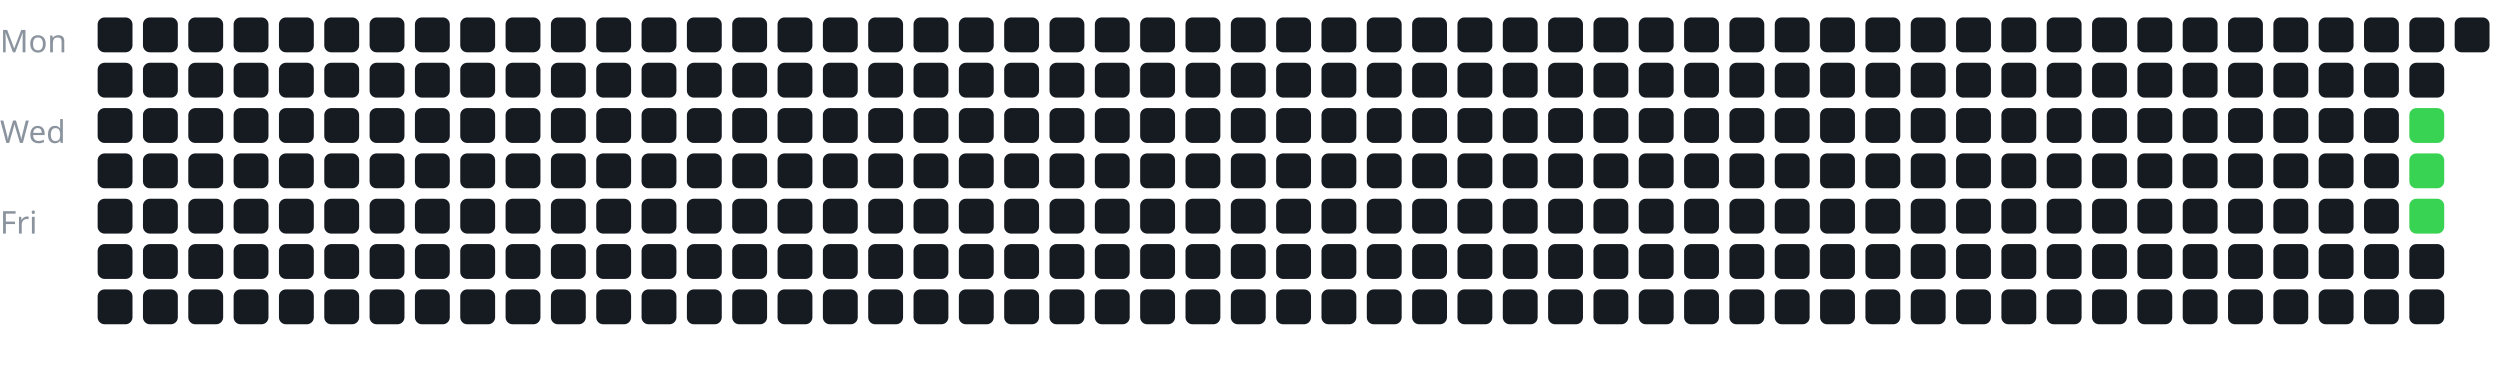
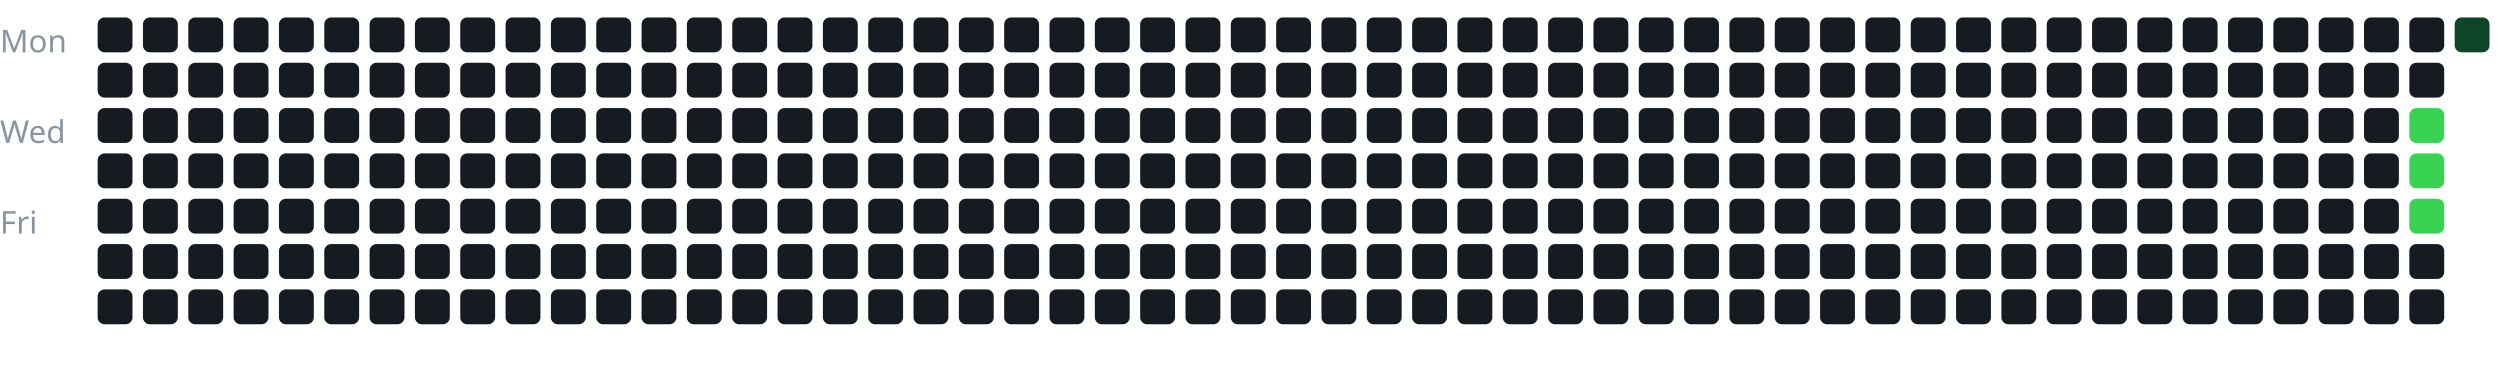
<svg xmlns="http://www.w3.org/2000/svg" width="100%" viewBox="0 0 717 105">
  <style>
text {
    fill: #8b949e;
    font-size: 9px;
    font-family: sans-serif;
}
</style>
  <text x="0" y="15">Mon</text>
  <text x="0" y="41">Wed</text>
  <text x="0" y="67">Fri</text>
  <g transform="translate(28, 5)">
    <rect x="0" y="0" width="10" height="10" rx="2" fill="#161b22" />
    <rect x="0" y="13" width="10" height="10" rx="2" fill="#161b22" />
    <rect x="0" y="26" width="10" height="10" rx="2" fill="#161b22" />
    <rect x="0" y="39" width="10" height="10" rx="2" fill="#161b22" />
    <rect x="0" y="52" width="10" height="10" rx="2" fill="#161b22" />
    <rect x="0" y="65" width="10" height="10" rx="2" fill="#161b22" />
    <rect x="0" y="78" width="10" height="10" rx="2" fill="#161b22" />
    <rect x="13" y="0" width="10" height="10" rx="2" fill="#161b22" />
    <rect x="13" y="13" width="10" height="10" rx="2" fill="#161b22" />
    <rect x="13" y="26" width="10" height="10" rx="2" fill="#161b22" />
    <rect x="13" y="39" width="10" height="10" rx="2" fill="#161b22" />
    <rect x="13" y="52" width="10" height="10" rx="2" fill="#161b22" />
    <rect x="13" y="65" width="10" height="10" rx="2" fill="#161b22" />
    <rect x="13" y="78" width="10" height="10" rx="2" fill="#161b22" />
    <rect x="26" y="0" width="10" height="10" rx="2" fill="#161b22" />
    <rect x="26" y="13" width="10" height="10" rx="2" fill="#161b22" />
    <rect x="26" y="26" width="10" height="10" rx="2" fill="#161b22" />
    <rect x="26" y="39" width="10" height="10" rx="2" fill="#161b22" />
    <rect x="26" y="52" width="10" height="10" rx="2" fill="#161b22" />
    <rect x="26" y="65" width="10" height="10" rx="2" fill="#161b22" />
    <rect x="26" y="78" width="10" height="10" rx="2" fill="#161b22" />
    <rect x="39" y="0" width="10" height="10" rx="2" fill="#161b22" />
    <rect x="39" y="13" width="10" height="10" rx="2" fill="#161b22" />
    <rect x="39" y="26" width="10" height="10" rx="2" fill="#161b22" />
    <rect x="39" y="39" width="10" height="10" rx="2" fill="#161b22" />
    <rect x="39" y="52" width="10" height="10" rx="2" fill="#161b22" />
    <rect x="39" y="65" width="10" height="10" rx="2" fill="#161b22" />
    <rect x="39" y="78" width="10" height="10" rx="2" fill="#161b22" />
    <rect x="52" y="0" width="10" height="10" rx="2" fill="#161b22" />
    <rect x="52" y="13" width="10" height="10" rx="2" fill="#161b22" />
    <rect x="52" y="26" width="10" height="10" rx="2" fill="#161b22" />
    <rect x="52" y="39" width="10" height="10" rx="2" fill="#161b22" />
    <rect x="52" y="52" width="10" height="10" rx="2" fill="#161b22" />
    <rect x="52" y="65" width="10" height="10" rx="2" fill="#161b22" />
    <rect x="52" y="78" width="10" height="10" rx="2" fill="#161b22" />
    <rect x="65" y="0" width="10" height="10" rx="2" fill="#161b22" />
    <rect x="65" y="13" width="10" height="10" rx="2" fill="#161b22" />
    <rect x="65" y="26" width="10" height="10" rx="2" fill="#161b22" />
    <rect x="65" y="39" width="10" height="10" rx="2" fill="#161b22" />
    <rect x="65" y="52" width="10" height="10" rx="2" fill="#161b22" />
    <rect x="65" y="65" width="10" height="10" rx="2" fill="#161b22" />
    <rect x="65" y="78" width="10" height="10" rx="2" fill="#161b22" />
    <rect x="78" y="0" width="10" height="10" rx="2" fill="#161b22" />
    <rect x="78" y="13" width="10" height="10" rx="2" fill="#161b22" />
    <rect x="78" y="26" width="10" height="10" rx="2" fill="#161b22" />
    <rect x="78" y="39" width="10" height="10" rx="2" fill="#161b22" />
    <rect x="78" y="52" width="10" height="10" rx="2" fill="#161b22" />
    <rect x="78" y="65" width="10" height="10" rx="2" fill="#161b22" />
    <rect x="78" y="78" width="10" height="10" rx="2" fill="#161b22" />
    <rect x="91" y="0" width="10" height="10" rx="2" fill="#161b22" />
    <rect x="91" y="13" width="10" height="10" rx="2" fill="#161b22" />
    <rect x="91" y="26" width="10" height="10" rx="2" fill="#161b22" />
    <rect x="91" y="39" width="10" height="10" rx="2" fill="#161b22" />
    <rect x="91" y="52" width="10" height="10" rx="2" fill="#161b22" />
    <rect x="91" y="65" width="10" height="10" rx="2" fill="#161b22" />
    <rect x="91" y="78" width="10" height="10" rx="2" fill="#161b22" />
    <rect x="104" y="0" width="10" height="10" rx="2" fill="#161b22" />
    <rect x="104" y="13" width="10" height="10" rx="2" fill="#161b22" />
    <rect x="104" y="26" width="10" height="10" rx="2" fill="#161b22" />
    <rect x="104" y="39" width="10" height="10" rx="2" fill="#161b22" />
    <rect x="104" y="52" width="10" height="10" rx="2" fill="#161b22" />
    <rect x="104" y="65" width="10" height="10" rx="2" fill="#161b22" />
    <rect x="104" y="78" width="10" height="10" rx="2" fill="#161b22" />
    <rect x="117" y="0" width="10" height="10" rx="2" fill="#161b22" />
    <rect x="117" y="13" width="10" height="10" rx="2" fill="#161b22" />
    <rect x="117" y="26" width="10" height="10" rx="2" fill="#161b22" />
    <rect x="117" y="39" width="10" height="10" rx="2" fill="#161b22" />
    <rect x="117" y="52" width="10" height="10" rx="2" fill="#161b22" />
    <rect x="117" y="65" width="10" height="10" rx="2" fill="#161b22" />
    <rect x="117" y="78" width="10" height="10" rx="2" fill="#161b22" />
    <rect x="130" y="0" width="10" height="10" rx="2" fill="#161b22" />
    <rect x="130" y="13" width="10" height="10" rx="2" fill="#161b22" />
    <rect x="130" y="26" width="10" height="10" rx="2" fill="#161b22" />
    <rect x="130" y="39" width="10" height="10" rx="2" fill="#161b22" />
    <rect x="130" y="52" width="10" height="10" rx="2" fill="#161b22" />
    <rect x="130" y="65" width="10" height="10" rx="2" fill="#161b22" />
    <rect x="130" y="78" width="10" height="10" rx="2" fill="#161b22" />
    <rect x="143" y="0" width="10" height="10" rx="2" fill="#161b22" />
    <rect x="143" y="13" width="10" height="10" rx="2" fill="#161b22" />
    <rect x="143" y="26" width="10" height="10" rx="2" fill="#161b22" />
    <rect x="143" y="39" width="10" height="10" rx="2" fill="#161b22" />
    <rect x="143" y="52" width="10" height="10" rx="2" fill="#161b22" />
    <rect x="143" y="65" width="10" height="10" rx="2" fill="#161b22" />
    <rect x="143" y="78" width="10" height="10" rx="2" fill="#161b22" />
    <rect x="156" y="0" width="10" height="10" rx="2" fill="#161b22" />
    <rect x="156" y="13" width="10" height="10" rx="2" fill="#161b22" />
    <rect x="156" y="26" width="10" height="10" rx="2" fill="#161b22" />
    <rect x="156" y="39" width="10" height="10" rx="2" fill="#161b22" />
    <rect x="156" y="52" width="10" height="10" rx="2" fill="#161b22" />
    <rect x="156" y="65" width="10" height="10" rx="2" fill="#161b22" />
    <rect x="156" y="78" width="10" height="10" rx="2" fill="#161b22" />
    <rect x="169" y="0" width="10" height="10" rx="2" fill="#161b22" />
    <rect x="169" y="13" width="10" height="10" rx="2" fill="#161b22" />
    <rect x="169" y="26" width="10" height="10" rx="2" fill="#161b22" />
    <rect x="169" y="39" width="10" height="10" rx="2" fill="#161b22" />
    <rect x="169" y="52" width="10" height="10" rx="2" fill="#161b22" />
    <rect x="169" y="65" width="10" height="10" rx="2" fill="#161b22" />
    <rect x="169" y="78" width="10" height="10" rx="2" fill="#161b22" />
    <rect x="182" y="0" width="10" height="10" rx="2" fill="#161b22" />
    <rect x="182" y="13" width="10" height="10" rx="2" fill="#161b22" />
    <rect x="182" y="26" width="10" height="10" rx="2" fill="#161b22" />
    <rect x="182" y="39" width="10" height="10" rx="2" fill="#161b22" />
    <rect x="182" y="52" width="10" height="10" rx="2" fill="#161b22" />
    <rect x="182" y="65" width="10" height="10" rx="2" fill="#161b22" />
    <rect x="182" y="78" width="10" height="10" rx="2" fill="#161b22" />
    <rect x="195" y="0" width="10" height="10" rx="2" fill="#161b22" />
    <rect x="195" y="13" width="10" height="10" rx="2" fill="#161b22" />
    <rect x="195" y="26" width="10" height="10" rx="2" fill="#161b22" />
    <rect x="195" y="39" width="10" height="10" rx="2" fill="#161b22" />
    <rect x="195" y="52" width="10" height="10" rx="2" fill="#161b22" />
    <rect x="195" y="65" width="10" height="10" rx="2" fill="#161b22" />
    <rect x="195" y="78" width="10" height="10" rx="2" fill="#161b22" />
    <rect x="208" y="0" width="10" height="10" rx="2" fill="#161b22" />
    <rect x="208" y="13" width="10" height="10" rx="2" fill="#161b22" />
    <rect x="208" y="26" width="10" height="10" rx="2" fill="#161b22" />
    <rect x="208" y="39" width="10" height="10" rx="2" fill="#161b22" />
    <rect x="208" y="52" width="10" height="10" rx="2" fill="#161b22" />
    <rect x="208" y="65" width="10" height="10" rx="2" fill="#161b22" />
    <rect x="208" y="78" width="10" height="10" rx="2" fill="#161b22" />
    <rect x="221" y="0" width="10" height="10" rx="2" fill="#161b22" />
    <rect x="221" y="13" width="10" height="10" rx="2" fill="#161b22" />
    <rect x="221" y="26" width="10" height="10" rx="2" fill="#161b22" />
    <rect x="221" y="39" width="10" height="10" rx="2" fill="#161b22" />
    <rect x="221" y="52" width="10" height="10" rx="2" fill="#161b22" />
    <rect x="221" y="65" width="10" height="10" rx="2" fill="#161b22" />
    <rect x="221" y="78" width="10" height="10" rx="2" fill="#161b22" />
    <rect x="234" y="0" width="10" height="10" rx="2" fill="#161b22" />
    <rect x="234" y="13" width="10" height="10" rx="2" fill="#161b22" />
    <rect x="234" y="26" width="10" height="10" rx="2" fill="#161b22" />
    <rect x="234" y="39" width="10" height="10" rx="2" fill="#161b22" />
    <rect x="234" y="52" width="10" height="10" rx="2" fill="#161b22" />
    <rect x="234" y="65" width="10" height="10" rx="2" fill="#161b22" />
    <rect x="234" y="78" width="10" height="10" rx="2" fill="#161b22" />
    <rect x="247" y="0" width="10" height="10" rx="2" fill="#161b22" />
    <rect x="247" y="13" width="10" height="10" rx="2" fill="#161b22" />
    <rect x="247" y="26" width="10" height="10" rx="2" fill="#161b22" />
    <rect x="247" y="39" width="10" height="10" rx="2" fill="#161b22" />
    <rect x="247" y="52" width="10" height="10" rx="2" fill="#161b22" />
    <rect x="247" y="65" width="10" height="10" rx="2" fill="#161b22" />
    <rect x="247" y="78" width="10" height="10" rx="2" fill="#161b22" />
    <rect x="260" y="0" width="10" height="10" rx="2" fill="#161b22" />
    <rect x="260" y="13" width="10" height="10" rx="2" fill="#161b22" />
    <rect x="260" y="26" width="10" height="10" rx="2" fill="#161b22" />
    <rect x="260" y="39" width="10" height="10" rx="2" fill="#161b22" />
    <rect x="260" y="52" width="10" height="10" rx="2" fill="#161b22" />
    <rect x="260" y="65" width="10" height="10" rx="2" fill="#161b22" />
    <rect x="260" y="78" width="10" height="10" rx="2" fill="#161b22" />
    <rect x="273" y="0" width="10" height="10" rx="2" fill="#161b22" />
    <rect x="273" y="13" width="10" height="10" rx="2" fill="#161b22" />
    <rect x="273" y="26" width="10" height="10" rx="2" fill="#161b22" />
    <rect x="273" y="39" width="10" height="10" rx="2" fill="#161b22" />
    <rect x="273" y="52" width="10" height="10" rx="2" fill="#161b22" />
    <rect x="273" y="65" width="10" height="10" rx="2" fill="#161b22" />
    <rect x="273" y="78" width="10" height="10" rx="2" fill="#161b22" />
    <rect x="286" y="0" width="10" height="10" rx="2" fill="#161b22" />
    <rect x="286" y="13" width="10" height="10" rx="2" fill="#161b22" />
    <rect x="286" y="26" width="10" height="10" rx="2" fill="#161b22" />
    <rect x="286" y="39" width="10" height="10" rx="2" fill="#161b22" />
    <rect x="286" y="52" width="10" height="10" rx="2" fill="#161b22" />
    <rect x="286" y="65" width="10" height="10" rx="2" fill="#161b22" />
    <rect x="286" y="78" width="10" height="10" rx="2" fill="#161b22" />
    <rect x="299" y="0" width="10" height="10" rx="2" fill="#161b22" />
    <rect x="299" y="13" width="10" height="10" rx="2" fill="#161b22" />
    <rect x="299" y="26" width="10" height="10" rx="2" fill="#161b22" />
    <rect x="299" y="39" width="10" height="10" rx="2" fill="#161b22" />
    <rect x="299" y="52" width="10" height="10" rx="2" fill="#161b22" />
    <rect x="299" y="65" width="10" height="10" rx="2" fill="#161b22" />
    <rect x="299" y="78" width="10" height="10" rx="2" fill="#161b22" />
    <rect x="312" y="0" width="10" height="10" rx="2" fill="#161b22" />
    <rect x="312" y="13" width="10" height="10" rx="2" fill="#161b22" />
    <rect x="312" y="26" width="10" height="10" rx="2" fill="#161b22" />
    <rect x="312" y="39" width="10" height="10" rx="2" fill="#161b22" />
    <rect x="312" y="52" width="10" height="10" rx="2" fill="#161b22" />
    <rect x="312" y="65" width="10" height="10" rx="2" fill="#161b22" />
    <rect x="312" y="78" width="10" height="10" rx="2" fill="#161b22" />
    <rect x="325" y="0" width="10" height="10" rx="2" fill="#161b22" />
    <rect x="325" y="13" width="10" height="10" rx="2" fill="#161b22" />
    <rect x="325" y="26" width="10" height="10" rx="2" fill="#161b22" />
    <rect x="325" y="39" width="10" height="10" rx="2" fill="#161b22" />
    <rect x="325" y="52" width="10" height="10" rx="2" fill="#161b22" />
    <rect x="325" y="65" width="10" height="10" rx="2" fill="#161b22" />
    <rect x="325" y="78" width="10" height="10" rx="2" fill="#161b22" />
    <rect x="338" y="0" width="10" height="10" rx="2" fill="#161b22" />
    <rect x="338" y="13" width="10" height="10" rx="2" fill="#161b22" />
    <rect x="338" y="26" width="10" height="10" rx="2" fill="#161b22" />
    <rect x="338" y="39" width="10" height="10" rx="2" fill="#161b22" />
    <rect x="338" y="52" width="10" height="10" rx="2" fill="#161b22" />
    <rect x="338" y="65" width="10" height="10" rx="2" fill="#161b22" />
    <rect x="338" y="78" width="10" height="10" rx="2" fill="#161b22" />
    <rect x="351" y="0" width="10" height="10" rx="2" fill="#161b22" />
    <rect x="351" y="13" width="10" height="10" rx="2" fill="#161b22" />
    <rect x="351" y="26" width="10" height="10" rx="2" fill="#161b22" />
    <rect x="351" y="39" width="10" height="10" rx="2" fill="#161b22" />
    <rect x="351" y="52" width="10" height="10" rx="2" fill="#161b22" />
    <rect x="351" y="65" width="10" height="10" rx="2" fill="#161b22" />
    <rect x="351" y="78" width="10" height="10" rx="2" fill="#161b22" />
    <rect x="364" y="0" width="10" height="10" rx="2" fill="#161b22" />
    <rect x="364" y="13" width="10" height="10" rx="2" fill="#161b22" />
    <rect x="364" y="26" width="10" height="10" rx="2" fill="#161b22" />
    <rect x="364" y="39" width="10" height="10" rx="2" fill="#161b22" />
    <rect x="364" y="52" width="10" height="10" rx="2" fill="#161b22" />
    <rect x="364" y="65" width="10" height="10" rx="2" fill="#161b22" />
    <rect x="364" y="78" width="10" height="10" rx="2" fill="#161b22" />
    <rect x="377" y="0" width="10" height="10" rx="2" fill="#161b22" />
    <rect x="377" y="13" width="10" height="10" rx="2" fill="#161b22" />
    <rect x="377" y="26" width="10" height="10" rx="2" fill="#161b22" />
    <rect x="377" y="39" width="10" height="10" rx="2" fill="#161b22" />
    <rect x="377" y="52" width="10" height="10" rx="2" fill="#161b22" />
    <rect x="377" y="65" width="10" height="10" rx="2" fill="#161b22" />
    <rect x="377" y="78" width="10" height="10" rx="2" fill="#161b22" />
    <rect x="390" y="0" width="10" height="10" rx="2" fill="#161b22" />
    <rect x="390" y="13" width="10" height="10" rx="2" fill="#161b22" />
    <rect x="390" y="26" width="10" height="10" rx="2" fill="#161b22" />
    <rect x="390" y="39" width="10" height="10" rx="2" fill="#161b22" />
    <rect x="390" y="52" width="10" height="10" rx="2" fill="#161b22" />
    <rect x="390" y="65" width="10" height="10" rx="2" fill="#161b22" />
    <rect x="390" y="78" width="10" height="10" rx="2" fill="#161b22" />
    <rect x="403" y="0" width="10" height="10" rx="2" fill="#161b22" />
    <rect x="403" y="13" width="10" height="10" rx="2" fill="#161b22" />
    <rect x="403" y="26" width="10" height="10" rx="2" fill="#161b22" />
    <rect x="403" y="39" width="10" height="10" rx="2" fill="#161b22" />
    <rect x="403" y="52" width="10" height="10" rx="2" fill="#161b22" />
    <rect x="403" y="65" width="10" height="10" rx="2" fill="#161b22" />
    <rect x="403" y="78" width="10" height="10" rx="2" fill="#161b22" />
    <rect x="416" y="0" width="10" height="10" rx="2" fill="#161b22" />
    <rect x="416" y="13" width="10" height="10" rx="2" fill="#161b22" />
    <rect x="416" y="26" width="10" height="10" rx="2" fill="#161b22" />
    <rect x="416" y="39" width="10" height="10" rx="2" fill="#161b22" />
    <rect x="416" y="52" width="10" height="10" rx="2" fill="#161b22" />
    <rect x="416" y="65" width="10" height="10" rx="2" fill="#161b22" />
    <rect x="416" y="78" width="10" height="10" rx="2" fill="#161b22" />
    <rect x="429" y="0" width="10" height="10" rx="2" fill="#161b22" />
    <rect x="429" y="13" width="10" height="10" rx="2" fill="#161b22" />
    <rect x="429" y="26" width="10" height="10" rx="2" fill="#161b22" />
    <rect x="429" y="39" width="10" height="10" rx="2" fill="#161b22" />
    <rect x="429" y="52" width="10" height="10" rx="2" fill="#161b22" />
    <rect x="429" y="65" width="10" height="10" rx="2" fill="#161b22" />
    <rect x="429" y="78" width="10" height="10" rx="2" fill="#161b22" />
    <rect x="442" y="0" width="10" height="10" rx="2" fill="#161b22" />
    <rect x="442" y="13" width="10" height="10" rx="2" fill="#161b22" />
    <rect x="442" y="26" width="10" height="10" rx="2" fill="#161b22" />
    <rect x="442" y="39" width="10" height="10" rx="2" fill="#161b22" />
    <rect x="442" y="52" width="10" height="10" rx="2" fill="#161b22" />
    <rect x="442" y="65" width="10" height="10" rx="2" fill="#161b22" />
    <rect x="442" y="78" width="10" height="10" rx="2" fill="#161b22" />
    <rect x="455" y="0" width="10" height="10" rx="2" fill="#161b22" />
    <rect x="455" y="13" width="10" height="10" rx="2" fill="#161b22" />
    <rect x="455" y="26" width="10" height="10" rx="2" fill="#161b22" />
    <rect x="455" y="39" width="10" height="10" rx="2" fill="#161b22" />
    <rect x="455" y="52" width="10" height="10" rx="2" fill="#161b22" />
    <rect x="455" y="65" width="10" height="10" rx="2" fill="#161b22" />
    <rect x="455" y="78" width="10" height="10" rx="2" fill="#161b22" />
    <rect x="468" y="0" width="10" height="10" rx="2" fill="#161b22" />
    <rect x="468" y="13" width="10" height="10" rx="2" fill="#161b22" />
    <rect x="468" y="26" width="10" height="10" rx="2" fill="#161b22" />
    <rect x="468" y="39" width="10" height="10" rx="2" fill="#161b22" />
    <rect x="468" y="52" width="10" height="10" rx="2" fill="#161b22" />
    <rect x="468" y="65" width="10" height="10" rx="2" fill="#161b22" />
    <rect x="468" y="78" width="10" height="10" rx="2" fill="#161b22" />
    <rect x="481" y="0" width="10" height="10" rx="2" fill="#161b22" />
    <rect x="481" y="13" width="10" height="10" rx="2" fill="#161b22" />
    <rect x="481" y="26" width="10" height="10" rx="2" fill="#161b22" />
    <rect x="481" y="39" width="10" height="10" rx="2" fill="#161b22" />
    <rect x="481" y="52" width="10" height="10" rx="2" fill="#161b22" />
    <rect x="481" y="65" width="10" height="10" rx="2" fill="#161b22" />
    <rect x="481" y="78" width="10" height="10" rx="2" fill="#161b22" />
    <rect x="494" y="0" width="10" height="10" rx="2" fill="#161b22" />
    <rect x="494" y="13" width="10" height="10" rx="2" fill="#161b22" />
    <rect x="494" y="26" width="10" height="10" rx="2" fill="#161b22" />
    <rect x="494" y="39" width="10" height="10" rx="2" fill="#161b22" />
    <rect x="494" y="52" width="10" height="10" rx="2" fill="#161b22" />
    <rect x="494" y="65" width="10" height="10" rx="2" fill="#161b22" />
    <rect x="494" y="78" width="10" height="10" rx="2" fill="#161b22" />
    <rect x="507" y="0" width="10" height="10" rx="2" fill="#161b22" />
    <rect x="507" y="13" width="10" height="10" rx="2" fill="#161b22" />
    <rect x="507" y="26" width="10" height="10" rx="2" fill="#161b22" />
    <rect x="507" y="39" width="10" height="10" rx="2" fill="#161b22" />
    <rect x="507" y="52" width="10" height="10" rx="2" fill="#161b22" />
    <rect x="507" y="65" width="10" height="10" rx="2" fill="#161b22" />
    <rect x="507" y="78" width="10" height="10" rx="2" fill="#161b22" />
    <rect x="520" y="0" width="10" height="10" rx="2" fill="#161b22" />
    <rect x="520" y="13" width="10" height="10" rx="2" fill="#161b22" />
    <rect x="520" y="26" width="10" height="10" rx="2" fill="#161b22" />
    <rect x="520" y="39" width="10" height="10" rx="2" fill="#161b22" />
    <rect x="520" y="52" width="10" height="10" rx="2" fill="#161b22" />
    <rect x="520" y="65" width="10" height="10" rx="2" fill="#161b22" />
    <rect x="520" y="78" width="10" height="10" rx="2" fill="#161b22" />
    <rect x="533" y="0" width="10" height="10" rx="2" fill="#161b22" />
    <rect x="533" y="13" width="10" height="10" rx="2" fill="#161b22" />
    <rect x="533" y="26" width="10" height="10" rx="2" fill="#161b22" />
    <rect x="533" y="39" width="10" height="10" rx="2" fill="#161b22" />
    <rect x="533" y="52" width="10" height="10" rx="2" fill="#161b22" />
    <rect x="533" y="65" width="10" height="10" rx="2" fill="#161b22" />
    <rect x="533" y="78" width="10" height="10" rx="2" fill="#161b22" />
    <rect x="546" y="0" width="10" height="10" rx="2" fill="#161b22" />
    <rect x="546" y="13" width="10" height="10" rx="2" fill="#161b22" />
    <rect x="546" y="26" width="10" height="10" rx="2" fill="#161b22" />
    <rect x="546" y="39" width="10" height="10" rx="2" fill="#161b22" />
    <rect x="546" y="52" width="10" height="10" rx="2" fill="#161b22" />
    <rect x="546" y="65" width="10" height="10" rx="2" fill="#161b22" />
    <rect x="546" y="78" width="10" height="10" rx="2" fill="#161b22" />
    <rect x="559" y="0" width="10" height="10" rx="2" fill="#161b22" />
    <rect x="559" y="13" width="10" height="10" rx="2" fill="#161b22" />
    <rect x="559" y="26" width="10" height="10" rx="2" fill="#161b22" />
    <rect x="559" y="39" width="10" height="10" rx="2" fill="#161b22" />
    <rect x="559" y="52" width="10" height="10" rx="2" fill="#161b22" />
    <rect x="559" y="65" width="10" height="10" rx="2" fill="#161b22" />
    <rect x="559" y="78" width="10" height="10" rx="2" fill="#161b22" />
    <rect x="572" y="0" width="10" height="10" rx="2" fill="#161b22" />
    <rect x="572" y="13" width="10" height="10" rx="2" fill="#161b22" />
    <rect x="572" y="26" width="10" height="10" rx="2" fill="#161b22" />
    <rect x="572" y="39" width="10" height="10" rx="2" fill="#161b22" />
    <rect x="572" y="52" width="10" height="10" rx="2" fill="#161b22" />
    <rect x="572" y="65" width="10" height="10" rx="2" fill="#161b22" />
    <rect x="572" y="78" width="10" height="10" rx="2" fill="#161b22" />
    <rect x="585" y="0" width="10" height="10" rx="2" fill="#161b22" />
    <rect x="585" y="13" width="10" height="10" rx="2" fill="#161b22" />
    <rect x="585" y="26" width="10" height="10" rx="2" fill="#161b22" />
    <rect x="585" y="39" width="10" height="10" rx="2" fill="#161b22" />
    <rect x="585" y="52" width="10" height="10" rx="2" fill="#161b22" />
    <rect x="585" y="65" width="10" height="10" rx="2" fill="#161b22" />
    <rect x="585" y="78" width="10" height="10" rx="2" fill="#161b22" />
    <rect x="598" y="0" width="10" height="10" rx="2" fill="#161b22" />
    <rect x="598" y="13" width="10" height="10" rx="2" fill="#161b22" />
    <rect x="598" y="26" width="10" height="10" rx="2" fill="#161b22" />
    <rect x="598" y="39" width="10" height="10" rx="2" fill="#161b22" />
    <rect x="598" y="52" width="10" height="10" rx="2" fill="#161b22" />
    <rect x="598" y="65" width="10" height="10" rx="2" fill="#161b22" />
    <rect x="598" y="78" width="10" height="10" rx="2" fill="#161b22" />
    <rect x="611" y="0" width="10" height="10" rx="2" fill="#161b22" />
    <rect x="611" y="13" width="10" height="10" rx="2" fill="#161b22" />
    <rect x="611" y="26" width="10" height="10" rx="2" fill="#161b22" />
    <rect x="611" y="39" width="10" height="10" rx="2" fill="#161b22" />
    <rect x="611" y="52" width="10" height="10" rx="2" fill="#161b22" />
    <rect x="611" y="65" width="10" height="10" rx="2" fill="#161b22" />
    <rect x="611" y="78" width="10" height="10" rx="2" fill="#161b22" />
    <rect x="624" y="0" width="10" height="10" rx="2" fill="#161b22" />
    <rect x="624" y="13" width="10" height="10" rx="2" fill="#161b22" />
    <rect x="624" y="26" width="10" height="10" rx="2" fill="#161b22" />
    <rect x="624" y="39" width="10" height="10" rx="2" fill="#161b22" />
    <rect x="624" y="52" width="10" height="10" rx="2" fill="#161b22" />
    <rect x="624" y="65" width="10" height="10" rx="2" fill="#161b22" />
    <rect x="624" y="78" width="10" height="10" rx="2" fill="#161b22" />
    <rect x="637" y="0" width="10" height="10" rx="2" fill="#161b22" />
    <rect x="637" y="13" width="10" height="10" rx="2" fill="#161b22" />
    <rect x="637" y="26" width="10" height="10" rx="2" fill="#161b22" />
    <rect x="637" y="39" width="10" height="10" rx="2" fill="#161b22" />
    <rect x="637" y="52" width="10" height="10" rx="2" fill="#161b22" />
    <rect x="637" y="65" width="10" height="10" rx="2" fill="#161b22" />
    <rect x="637" y="78" width="10" height="10" rx="2" fill="#161b22" />
    <rect x="650" y="0" width="10" height="10" rx="2" fill="#161b22" />
    <rect x="650" y="13" width="10" height="10" rx="2" fill="#161b22" />
    <rect x="650" y="26" width="10" height="10" rx="2" fill="#161b22" />
    <rect x="650" y="39" width="10" height="10" rx="2" fill="#161b22" />
    <rect x="650" y="52" width="10" height="10" rx="2" fill="#161b22" />
    <rect x="650" y="65" width="10" height="10" rx="2" fill="#161b22" />
    <rect x="650" y="78" width="10" height="10" rx="2" fill="#161b22" />
    <rect x="663" y="0" width="10" height="10" rx="2" fill="#161b22" />
    <rect x="663" y="13" width="10" height="10" rx="2" fill="#161b22" />
    <rect x="663" y="26" width="10" height="10" rx="2" fill="#39d353" />
    <rect x="663" y="39" width="10" height="10" rx="2" fill="#39d353" />
    <rect x="663" y="52" width="10" height="10" rx="2" fill="#39d353" />
    <rect x="663" y="65" width="10" height="10" rx="2" fill="#161b22" />
    <rect x="663" y="78" width="10" height="10" rx="2" fill="#161b22" />
-     <rect x="676" y="0" width="10" height="10" rx="2" fill="#161b22" />
+     <rect x="676" y="0" width="10" height="10" rx="2" fill="#0e4429" />
  </g>
</svg>
